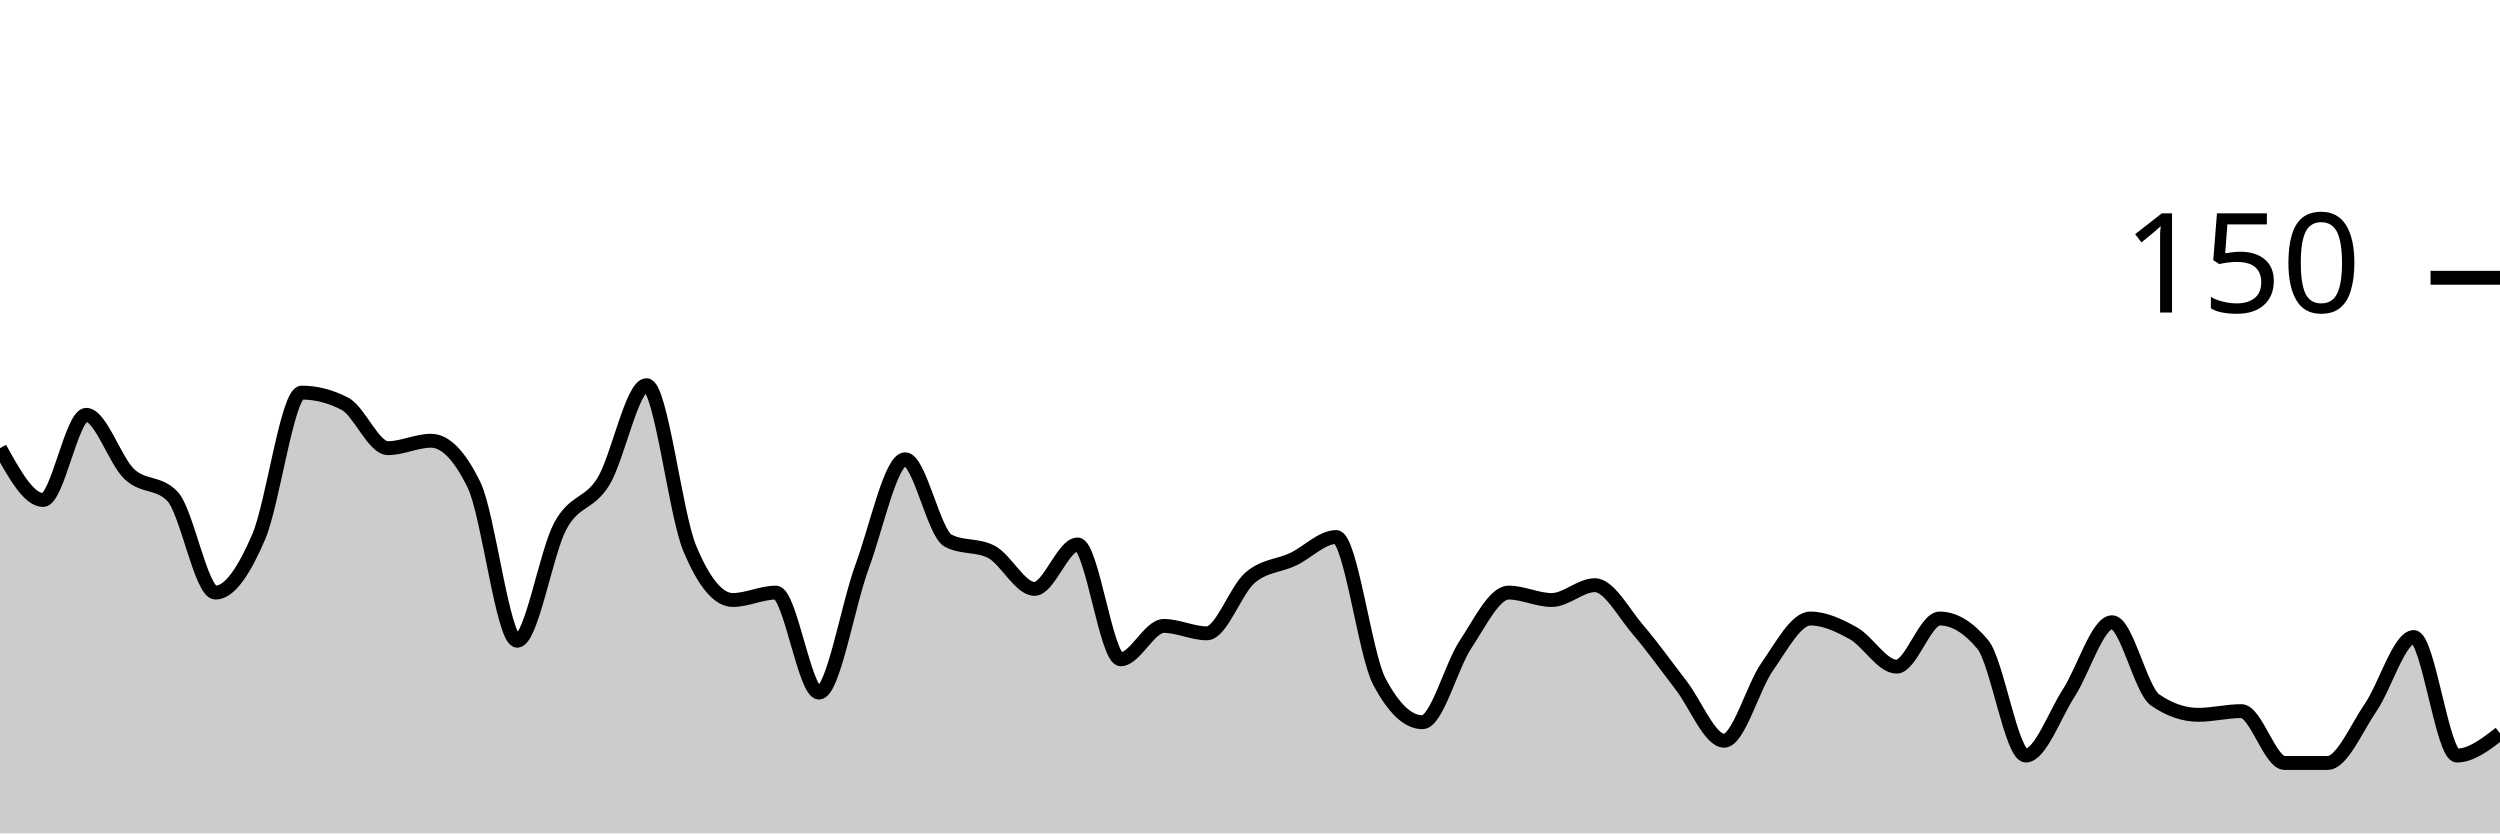
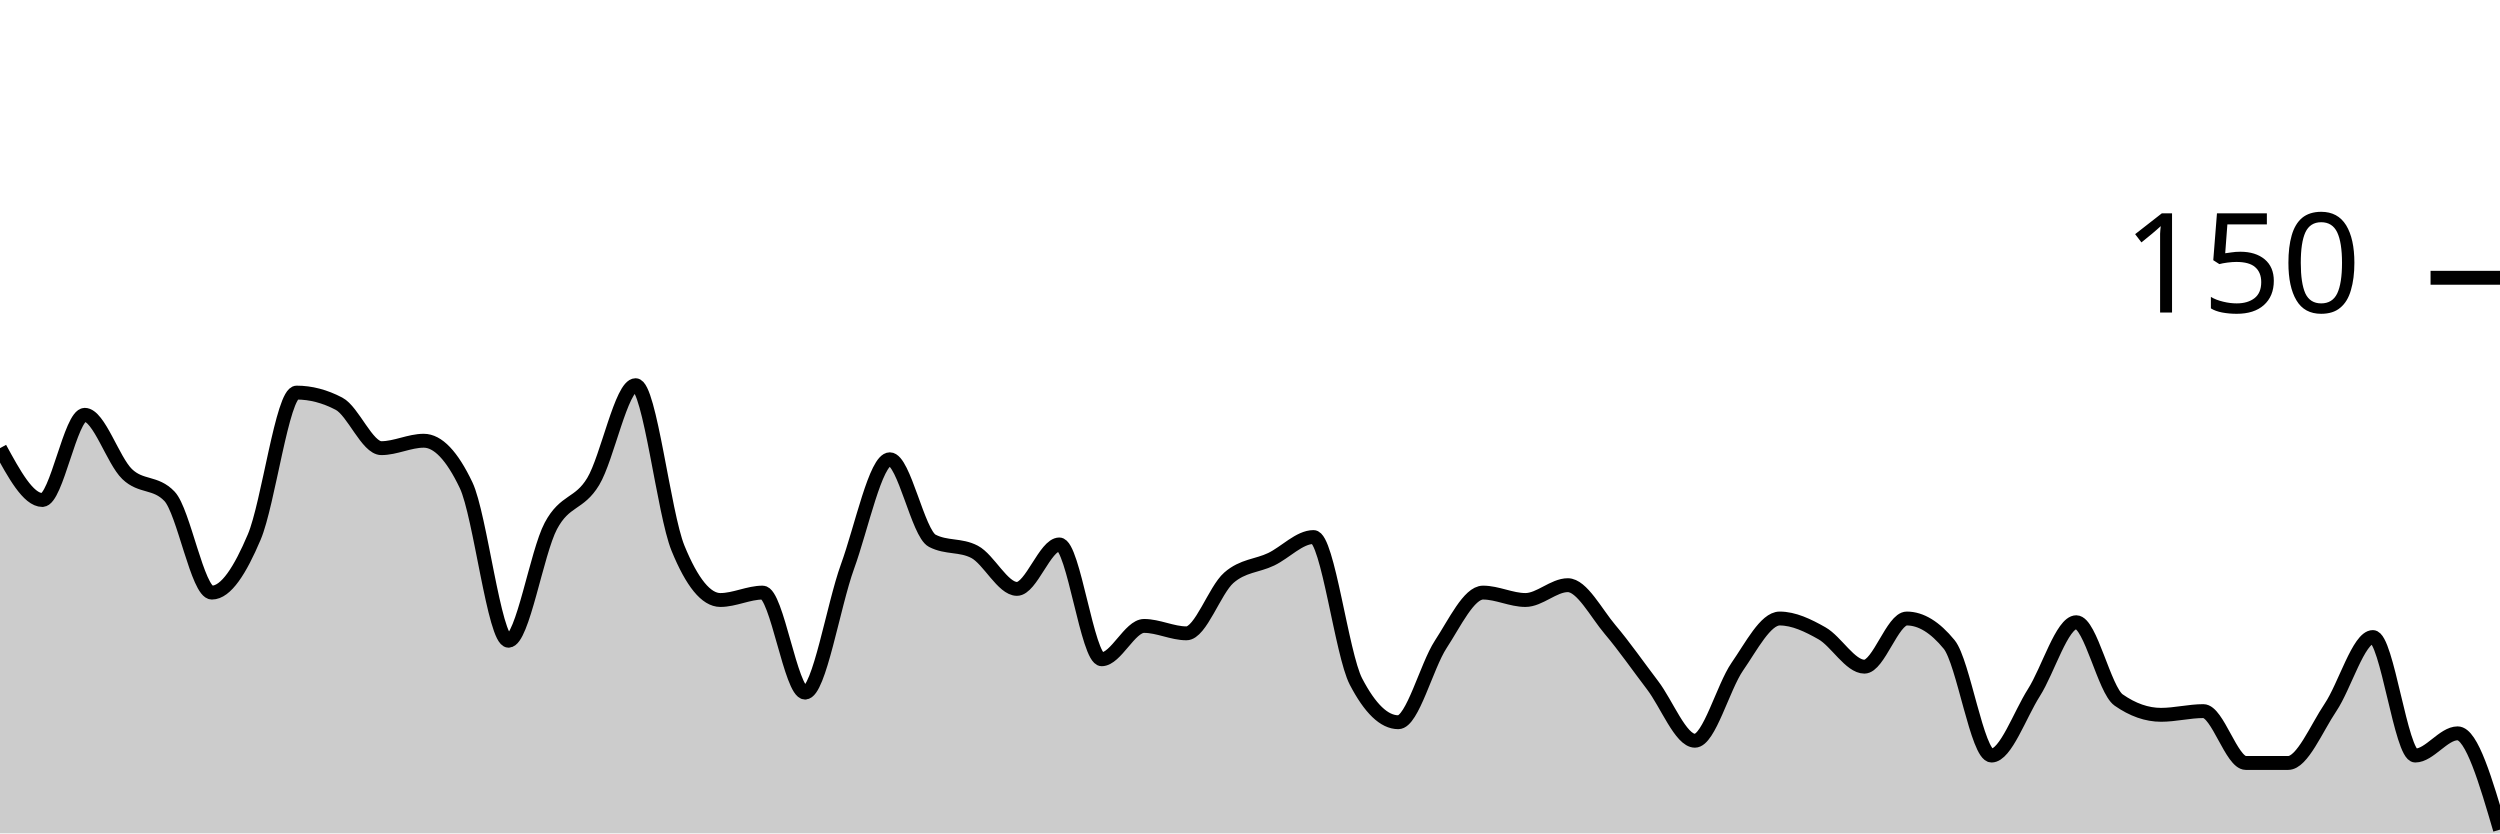
<svg xmlns="http://www.w3.org/2000/svg" viewBox="0 0 180 60">
  <g transform="translate(0,20)">
-     <path class="area" fill="rgba(0, 0, 0, 0.2)" d="M0,12.267C1.034,14.133,2.069,16,3.103,16C4.138,16,5.172,9.867,6.207,9.867C7.241,9.867,8.276,13.156,9.31,14.133C10.345,15.111,11.379,14.667,12.414,15.733C13.448,16.8,14.483,22.667,15.517,22.667C16.552,22.667,17.586,21.067,18.621,18.667C19.655,16.267,20.69,8.267,21.724,8.267C22.759,8.267,23.793,8.533,24.828,9.067C25.862,9.6,26.897,12.267,27.931,12.267C28.966,12.267,30,11.733,31.034,11.733C32.069,11.733,33.103,12.8,34.138,14.933C35.172,17.067,36.207,26.133,37.241,26.133C38.276,26.133,39.31,19.778,40.345,17.867C41.379,15.956,42.414,16.356,43.448,14.667C44.483,12.978,45.517,7.733,46.552,7.733C47.586,7.733,48.621,16.978,49.655,19.467C50.69,21.956,51.724,23.2,52.759,23.2C53.793,23.2,54.828,22.667,55.862,22.667C56.897,22.667,57.931,29.867,58.966,29.867C60,29.867,61.034,23.6,62.069,20.8C63.103,18,64.138,13.067,65.172,13.067C66.207,13.067,67.241,18.4,68.276,18.933C69.31,19.467,70.345,19.2,71.379,19.733C72.414,20.267,73.448,22.4,74.483,22.4C75.517,22.4,76.552,19.2,77.586,19.2C78.621,19.2,79.655,27.467,80.69,27.467C81.724,27.467,82.759,25.067,83.793,25.067C84.828,25.067,85.862,25.6,86.897,25.6C87.931,25.6,88.966,22.489,90,21.6C91.034,20.711,92.069,20.756,93.103,20.267C94.138,19.778,95.172,18.667,96.207,18.667C97.241,18.667,98.276,27.111,99.31,29.067C100.345,31.022,101.379,32,102.414,32C103.448,32,104.483,27.956,105.517,26.4C106.552,24.844,107.586,22.667,108.621,22.667C109.655,22.667,110.69,23.2,111.724,23.2C112.759,23.2,113.793,22.133,114.828,22.133C115.862,22.133,116.897,24.133,117.931,25.333C118.966,26.533,120,28,121.034,29.333C122.069,30.667,123.103,33.333,124.138,33.333C125.172,33.333,126.207,29.467,127.241,28C128.276,26.533,129.31,24.533,130.345,24.533C131.379,24.533,132.414,25.022,133.448,25.6C134.483,26.178,135.517,28,136.552,28C137.586,28,138.621,24.533,139.655,24.533C140.69,24.533,141.724,25.156,142.759,26.4C143.793,27.644,144.828,34.4,145.862,34.4C146.897,34.4,147.931,31.467,148.966,29.867C150,28.267,151.034,24.8,152.069,24.8C153.103,24.8,154.138,29.689,155.172,30.4C156.207,31.111,157.241,31.467,158.276,31.467C159.31,31.467,160.345,31.2,161.379,31.2C162.414,31.2,163.448,34.933,164.483,34.933C165.517,34.933,166.552,34.933,167.586,34.933C168.621,34.933,169.655,32.444,170.69,30.933C171.724,29.422,172.759,25.867,173.793,25.867C174.828,25.867,175.862,34.4,176.897,34.4C177.931,34.4,178.966,33.6,180,32.8L180,40C178.966,40,177.931,40,176.897,40C175.862,40,174.828,40,173.793,40C172.759,40,171.724,40,170.69,40C169.655,40,168.621,40,167.586,40C166.552,40,165.517,40,164.483,40C163.448,40,162.414,40,161.379,40C160.345,40,159.31,40,158.276,40C157.241,40,156.207,40,155.172,40C154.138,40,153.103,40,152.069,40C151.034,40,150,40,148.966,40C147.931,40,146.897,40,145.862,40C144.828,40,143.793,40,142.759,40C141.724,40,140.69,40,139.655,40C138.621,40,137.586,40,136.552,40C135.517,40,134.483,40,133.448,40C132.414,40,131.379,40,130.345,40C129.31,40,128.276,40,127.241,40C126.207,40,125.172,40,124.138,40C123.103,40,122.069,40,121.034,40C120,40,118.966,40,117.931,40C116.897,40,115.862,40,114.828,40C113.793,40,112.759,40,111.724,40C110.69,40,109.655,40,108.621,40C107.586,40,106.552,40,105.517,40C104.483,40,103.448,40,102.414,40C101.379,40,100.345,40,99.31,40C98.276,40,97.241,40,96.207,40C95.172,40,94.138,40,93.103,40C92.069,40,91.034,40,90,40C88.966,40,87.931,40,86.897,40C85.862,40,84.828,40,83.793,40C82.759,40,81.724,40,80.69,40C79.655,40,78.621,40,77.586,40C76.552,40,75.517,40,74.483,40C73.448,40,72.414,40,71.379,40C70.345,40,69.31,40,68.276,40C67.241,40,66.207,40,65.172,40C64.138,40,63.103,40,62.069,40C61.034,40,60,40,58.966,40C57.931,40,56.897,40,55.862,40C54.828,40,53.793,40,52.759,40C51.724,40,50.69,40,49.655,40C48.621,40,47.586,40,46.552,40C45.517,40,44.483,40,43.448,40C42.414,40,41.379,40,40.345,40C39.31,40,38.276,40,37.241,40C36.207,40,35.172,40,34.138,40C33.103,40,32.069,40,31.034,40C30,40,28.966,40,27.931,40C26.897,40,25.862,40,24.828,40C23.793,40,22.759,40,21.724,40C20.69,40,19.655,40,18.621,40C17.586,40,16.552,40,15.517,40C14.483,40,13.448,40,12.414,40C11.379,40,10.345,40,9.31,40C8.276,40,7.241,40,6.207,40C5.172,40,4.138,40,3.103,40C2.069,40,1.034,40,0,40Z" />
-     <path class="line" stroke="black" fill="none" d="M0,12.267C1.034,14.133,2.069,16,3.103,16C4.138,16,5.172,9.867,6.207,9.867C7.241,9.867,8.276,13.156,9.31,14.133C10.345,15.111,11.379,14.667,12.414,15.733C13.448,16.8,14.483,22.667,15.517,22.667C16.552,22.667,17.586,21.067,18.621,18.667C19.655,16.267,20.69,8.267,21.724,8.267C22.759,8.267,23.793,8.533,24.828,9.067C25.862,9.6,26.897,12.267,27.931,12.267C28.966,12.267,30,11.733,31.034,11.733C32.069,11.733,33.103,12.8,34.138,14.933C35.172,17.067,36.207,26.133,37.241,26.133C38.276,26.133,39.31,19.778,40.345,17.867C41.379,15.956,42.414,16.356,43.448,14.667C44.483,12.978,45.517,7.733,46.552,7.733C47.586,7.733,48.621,16.978,49.655,19.467C50.69,21.956,51.724,23.2,52.759,23.2C53.793,23.2,54.828,22.667,55.862,22.667C56.897,22.667,57.931,29.867,58.966,29.867C60,29.867,61.034,23.6,62.069,20.8C63.103,18,64.138,13.067,65.172,13.067C66.207,13.067,67.241,18.4,68.276,18.933C69.31,19.467,70.345,19.2,71.379,19.733C72.414,20.267,73.448,22.4,74.483,22.4C75.517,22.4,76.552,19.2,77.586,19.2C78.621,19.2,79.655,27.467,80.69,27.467C81.724,27.467,82.759,25.067,83.793,25.067C84.828,25.067,85.862,25.6,86.897,25.6C87.931,25.6,88.966,22.489,90,21.6C91.034,20.711,92.069,20.756,93.103,20.267C94.138,19.778,95.172,18.667,96.207,18.667C97.241,18.667,98.276,27.111,99.31,29.067C100.345,31.022,101.379,32,102.414,32C103.448,32,104.483,27.956,105.517,26.4C106.552,24.844,107.586,22.667,108.621,22.667C109.655,22.667,110.69,23.2,111.724,23.2C112.759,23.2,113.793,22.133,114.828,22.133C115.862,22.133,116.897,24.133,117.931,25.333C118.966,26.533,120,28,121.034,29.333C122.069,30.667,123.103,33.333,124.138,33.333C125.172,33.333,126.207,29.467,127.241,28C128.276,26.533,129.31,24.533,130.345,24.533C131.379,24.533,132.414,25.022,133.448,25.6C134.483,26.178,135.517,28,136.552,28C137.586,28,138.621,24.533,139.655,24.533C140.69,24.533,141.724,25.156,142.759,26.4C143.793,27.644,144.828,34.4,145.862,34.4C146.897,34.4,147.931,31.467,148.966,29.867C150,28.267,151.034,24.8,152.069,24.8C153.103,24.8,154.138,29.689,155.172,30.4C156.207,31.111,157.241,31.467,158.276,31.467C159.31,31.467,160.345,31.2,161.379,31.2C162.414,31.2,163.448,34.933,164.483,34.933C165.517,34.933,166.552,34.933,167.586,34.933C168.621,34.933,169.655,32.444,170.69,30.933C171.724,29.422,172.759,25.867,173.793,25.867C174.828,25.867,175.862,34.4,176.897,34.4C177.931,34.4,178.966,33.6,180,32.8" />
+     <path class="area" fill="rgba(0, 0, 0, 0.2)" d="M0,12.267C1.017,14.133,2.034,16,3.051,16C4.068,16,5.085,9.867,6.102,9.867C7.119,9.867,8.136,13.156,9.153,14.133C10.169,15.111,11.186,14.667,12.203,15.733C13.22,16.8,14.237,22.667,15.254,22.667C16.271,22.667,17.288,21.067,18.305,18.667C19.322,16.267,20.339,8.267,21.356,8.267C22.373,8.267,23.39,8.533,24.407,9.067C25.424,9.6,26.441,12.267,27.458,12.267C28.475,12.267,29.492,11.733,30.508,11.733C31.525,11.733,32.542,12.8,33.559,14.933C34.576,17.067,35.593,26.133,36.61,26.133C37.627,26.133,38.644,19.778,39.661,17.867C40.678,15.956,41.695,16.356,42.712,14.667C43.729,12.978,44.746,7.733,45.763,7.733C46.78,7.733,47.797,16.978,48.814,19.467C49.831,21.956,50.847,23.2,51.864,23.2C52.881,23.2,53.898,22.667,54.915,22.667C55.932,22.667,56.949,29.867,57.966,29.867C58.983,29.867,60,23.6,61.017,20.8C62.034,18,63.051,13.067,64.068,13.067C65.085,13.067,66.102,18.4,67.119,18.933C68.136,19.467,69.153,19.2,70.169,19.733C71.186,20.267,72.203,22.4,73.22,22.4C74.237,22.4,75.254,19.2,76.271,19.2C77.288,19.2,78.305,27.467,79.322,27.467C80.339,27.467,81.356,25.067,82.373,25.067C83.39,25.067,84.407,25.6,85.424,25.6C86.441,25.6,87.458,22.489,88.475,21.6C89.492,20.711,90.508,20.756,91.525,20.267C92.542,19.778,93.559,18.667,94.576,18.667C95.593,18.667,96.61,27.111,97.627,29.067C98.644,31.022,99.661,32,100.678,32C101.695,32,102.712,27.956,103.729,26.4C104.746,24.844,105.763,22.667,106.78,22.667C107.797,22.667,108.814,23.2,109.831,23.2C110.847,23.2,111.864,22.133,112.881,22.133C113.898,22.133,114.915,24.133,115.932,25.333C116.949,26.533,117.966,28,118.983,29.333C120,30.667,121.017,33.333,122.034,33.333C123.051,33.333,124.068,29.467,125.085,28C126.102,26.533,127.119,24.533,128.136,24.533C129.153,24.533,130.169,25.022,131.186,25.6C132.203,26.178,133.22,28,134.237,28C135.254,28,136.271,24.533,137.288,24.533C138.305,24.533,139.322,25.156,140.339,26.4C141.356,27.644,142.373,34.4,143.39,34.4C144.407,34.4,145.424,31.467,146.441,29.867C147.458,28.267,148.475,24.8,149.492,24.8C150.508,24.8,151.525,29.689,152.542,30.4C153.559,31.111,154.576,31.467,155.593,31.467C156.61,31.467,157.627,31.2,158.644,31.2C159.661,31.2,160.678,34.933,161.695,34.933C162.712,34.933,163.729,34.933,164.746,34.933C165.763,34.933,166.78,32.444,167.797,30.933C168.814,29.422,169.831,25.867,170.847,25.867C171.864,25.867,172.881,34.4,173.898,34.4C174.915,34.4,175.932,32.8,176.949,32.8C177.966,32.8,178.983,36.267,180,39.733L180,40C178.983,40,177.966,40,176.949,40C175.932,40,174.915,40,173.898,40C172.881,40,171.864,40,170.847,40C169.831,40,168.814,40,167.797,40C166.78,40,165.763,40,164.746,40C163.729,40,162.712,40,161.695,40C160.678,40,159.661,40,158.644,40C157.627,40,156.61,40,155.593,40C154.576,40,153.559,40,152.542,40C151.525,40,150.508,40,149.492,40C148.475,40,147.458,40,146.441,40C145.424,40,144.407,40,143.39,40C142.373,40,141.356,40,140.339,40C139.322,40,138.305,40,137.288,40C136.271,40,135.254,40,134.237,40C133.22,40,132.203,40,131.186,40C130.169,40,129.153,40,128.136,40C127.119,40,126.102,40,125.085,40C124.068,40,123.051,40,122.034,40C121.017,40,120,40,118.983,40C117.966,40,116.949,40,115.932,40C114.915,40,113.898,40,112.881,40C111.864,40,110.847,40,109.831,40C108.814,40,107.797,40,106.78,40C105.763,40,104.746,40,103.729,40C102.712,40,101.695,40,100.678,40C99.661,40,98.644,40,97.627,40C96.61,40,95.593,40,94.576,40C93.559,40,92.542,40,91.525,40C90.508,40,89.492,40,88.475,40C87.458,40,86.441,40,85.424,40C84.407,40,83.39,40,82.373,40C81.356,40,80.339,40,79.322,40C78.305,40,77.288,40,76.271,40C75.254,40,74.237,40,73.22,40C72.203,40,71.186,40,70.169,40C69.153,40,68.136,40,67.119,40C66.102,40,65.085,40,64.068,40C63.051,40,62.034,40,61.017,40C60,40,58.983,40,57.966,40C56.949,40,55.932,40,54.915,40C53.898,40,52.881,40,51.864,40C50.847,40,49.831,40,48.814,40C47.797,40,46.78,40,45.763,40C44.746,40,43.729,40,42.712,40C41.695,40,40.678,40,39.661,40C38.644,40,37.627,40,36.61,40C35.593,40,34.576,40,33.559,40C32.542,40,31.525,40,30.508,40C29.492,40,28.475,40,27.458,40C26.441,40,25.424,40,24.407,40C23.39,40,22.373,40,21.356,40C20.339,40,19.322,40,18.305,40C17.288,40,16.271,40,15.254,40C14.237,40,13.22,40,12.203,40C11.186,40,10.169,40,9.153,40C8.136,40,7.119,40,6.102,40C5.085,40,4.068,40,3.051,40C2.034,40,1.017,40,0,40Z" />
+     <path class="line" stroke="black" fill="none" d="M0,12.267C1.017,14.133,2.034,16,3.051,16C4.068,16,5.085,9.867,6.102,9.867C7.119,9.867,8.136,13.156,9.153,14.133C10.169,15.111,11.186,14.667,12.203,15.733C13.22,16.8,14.237,22.667,15.254,22.667C16.271,22.667,17.288,21.067,18.305,18.667C19.322,16.267,20.339,8.267,21.356,8.267C22.373,8.267,23.39,8.533,24.407,9.067C25.424,9.6,26.441,12.267,27.458,12.267C28.475,12.267,29.492,11.733,30.508,11.733C31.525,11.733,32.542,12.8,33.559,14.933C34.576,17.067,35.593,26.133,36.61,26.133C37.627,26.133,38.644,19.778,39.661,17.867C40.678,15.956,41.695,16.356,42.712,14.667C43.729,12.978,44.746,7.733,45.763,7.733C46.78,7.733,47.797,16.978,48.814,19.467C49.831,21.956,50.847,23.2,51.864,23.2C52.881,23.2,53.898,22.667,54.915,22.667C55.932,22.667,56.949,29.867,57.966,29.867C58.983,29.867,60,23.6,61.017,20.8C62.034,18,63.051,13.067,64.068,13.067C65.085,13.067,66.102,18.4,67.119,18.933C68.136,19.467,69.153,19.2,70.169,19.733C71.186,20.267,72.203,22.4,73.22,22.4C74.237,22.4,75.254,19.2,76.271,19.2C77.288,19.2,78.305,27.467,79.322,27.467C80.339,27.467,81.356,25.067,82.373,25.067C83.39,25.067,84.407,25.6,85.424,25.6C86.441,25.6,87.458,22.489,88.475,21.6C89.492,20.711,90.508,20.756,91.525,20.267C92.542,19.778,93.559,18.667,94.576,18.667C95.593,18.667,96.61,27.111,97.627,29.067C98.644,31.022,99.661,32,100.678,32C101.695,32,102.712,27.956,103.729,26.4C104.746,24.844,105.763,22.667,106.78,22.667C107.797,22.667,108.814,23.2,109.831,23.2C110.847,23.2,111.864,22.133,112.881,22.133C113.898,22.133,114.915,24.133,115.932,25.333C116.949,26.533,117.966,28,118.983,29.333C120,30.667,121.017,33.333,122.034,33.333C123.051,33.333,124.068,29.467,125.085,28C126.102,26.533,127.119,24.533,128.136,24.533C129.153,24.533,130.169,25.022,131.186,25.6C132.203,26.178,133.22,28,134.237,28C135.254,28,136.271,24.533,137.288,24.533C138.305,24.533,139.322,25.156,140.339,26.4C141.356,27.644,142.373,34.4,143.39,34.4C144.407,34.4,145.424,31.467,146.441,29.867C147.458,28.267,148.475,24.8,149.492,24.8C150.508,24.8,151.525,29.689,152.542,30.4C153.559,31.111,154.576,31.467,155.593,31.467C156.61,31.467,157.627,31.2,158.644,31.2C159.661,31.2,160.678,34.933,161.695,34.933C162.712,34.933,163.729,34.933,164.746,34.933C165.763,34.933,166.78,32.444,167.797,30.933C168.814,29.422,169.831,25.867,170.847,25.867C171.864,25.867,172.881,34.4,173.898,34.4C174.915,34.4,175.932,32.8,176.949,32.8C177.966,32.8,178.983,36.267,180,39.733" />
    <path class="axis-ceiling" stroke-width="1" stroke="black" fill="none" d="M175,0L180,0" />
    <text class="axis-ceiling-label" font-family="sans-serif" text-anchor="end" font-size="10px" x="170" y="2.5">150</text>
  </g>
</svg>
